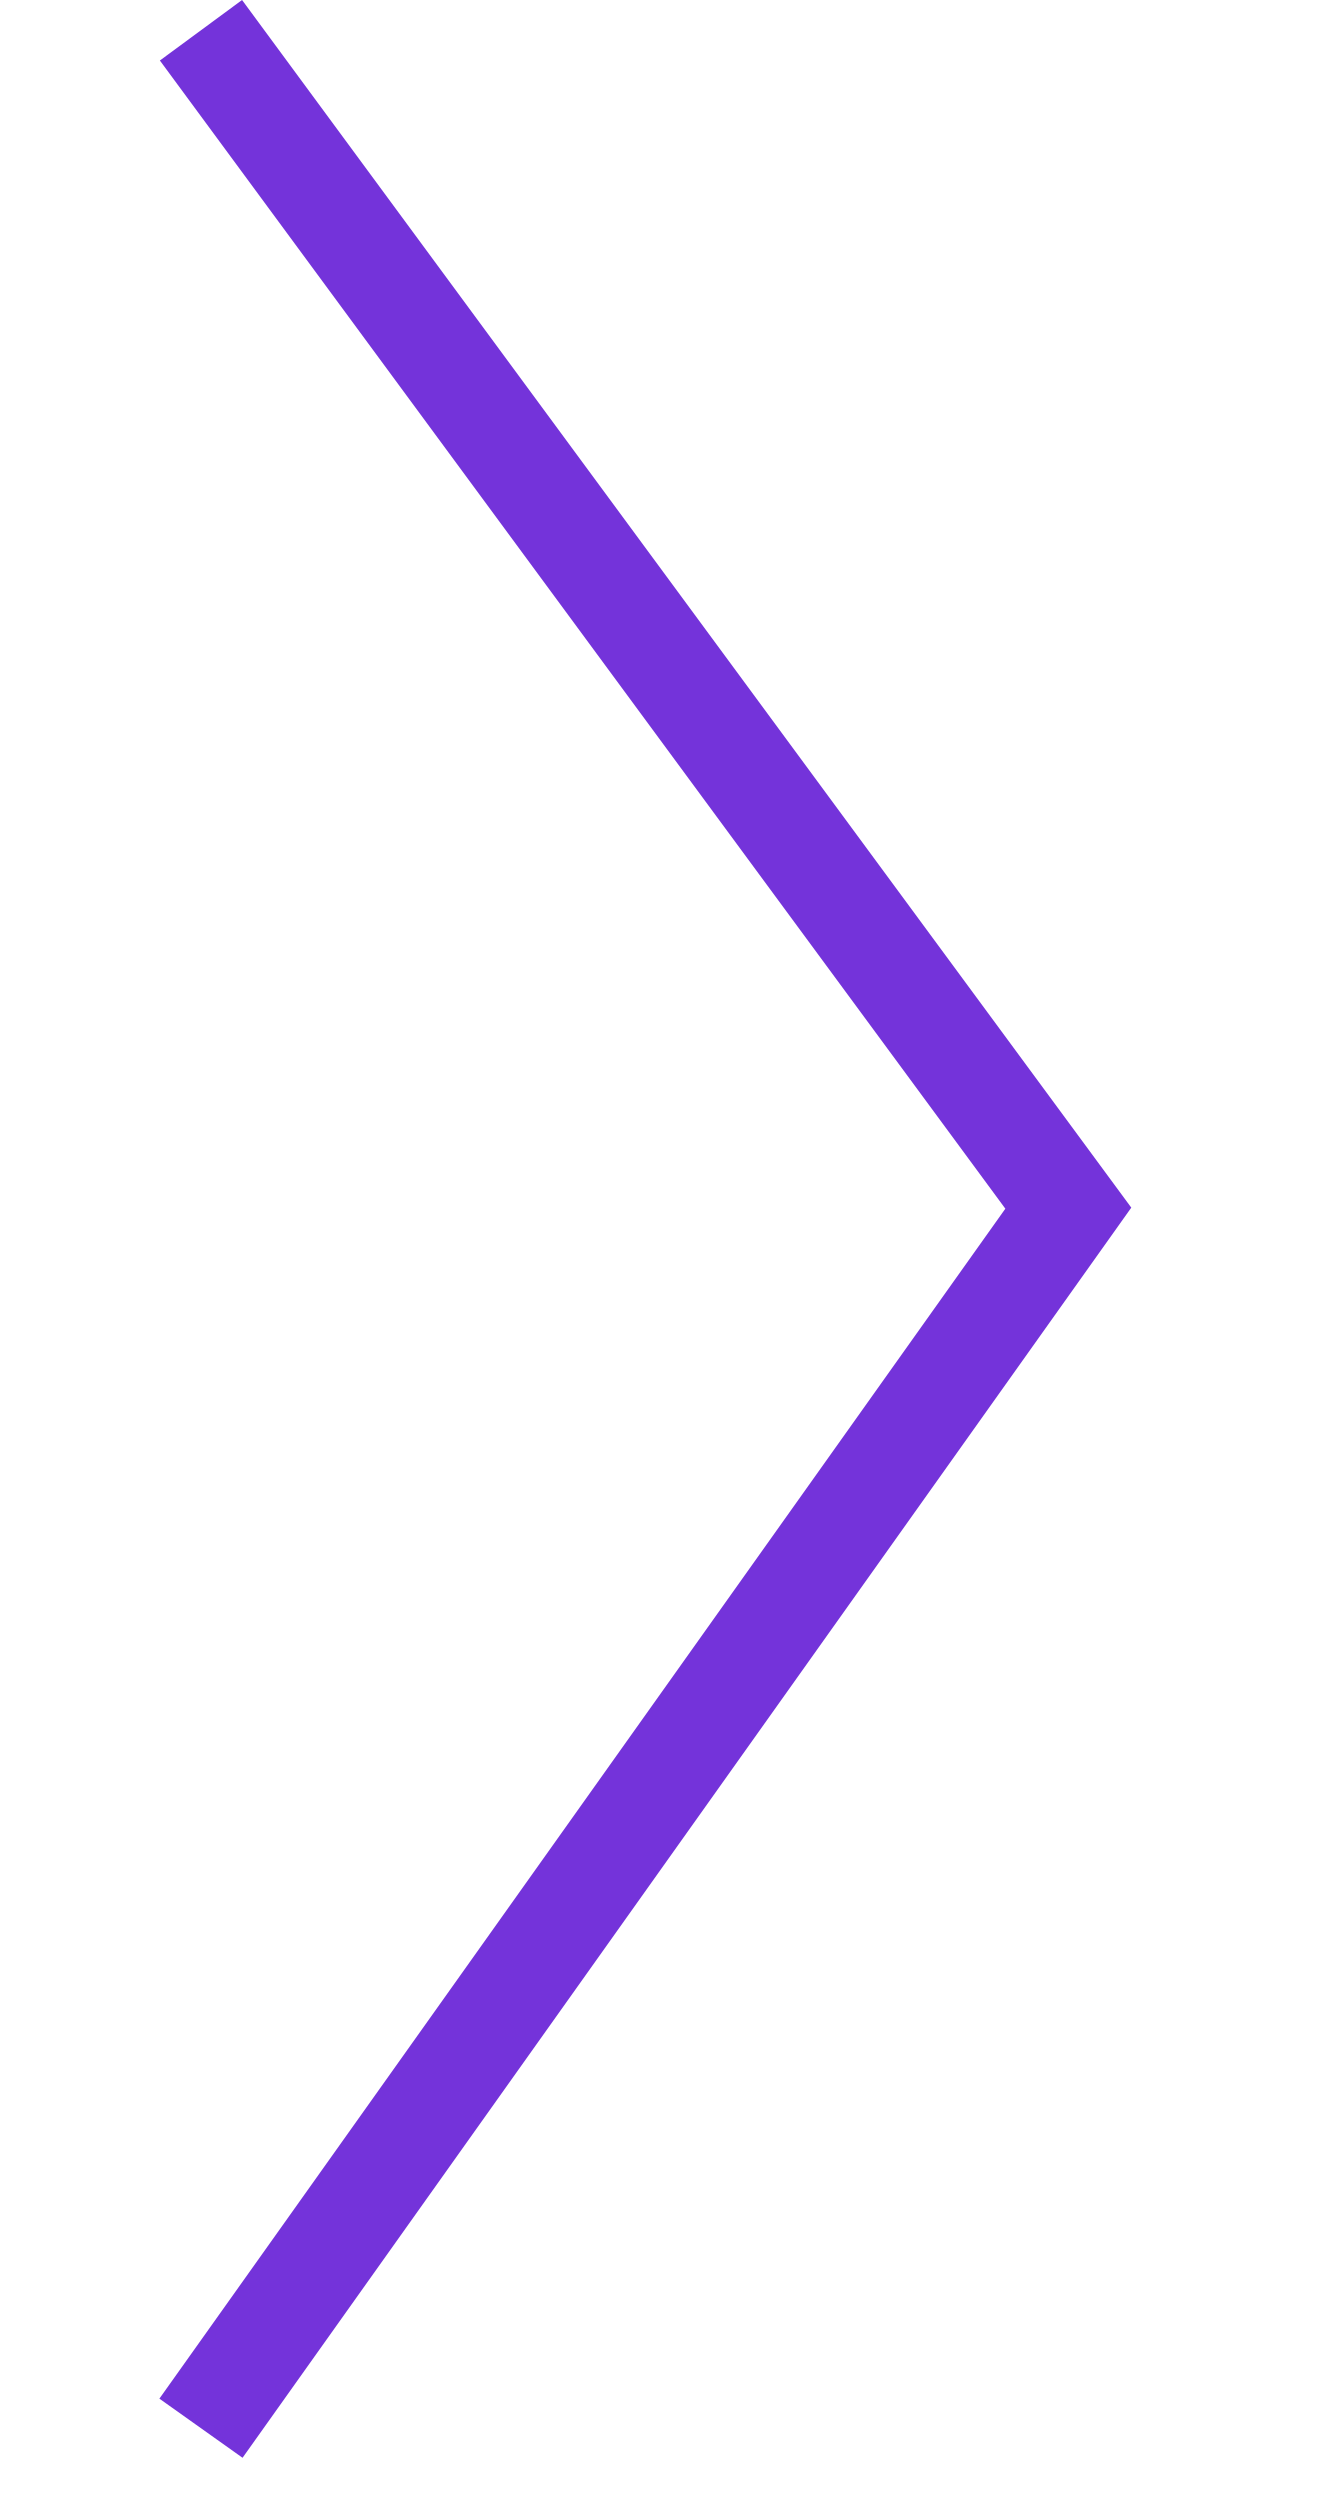
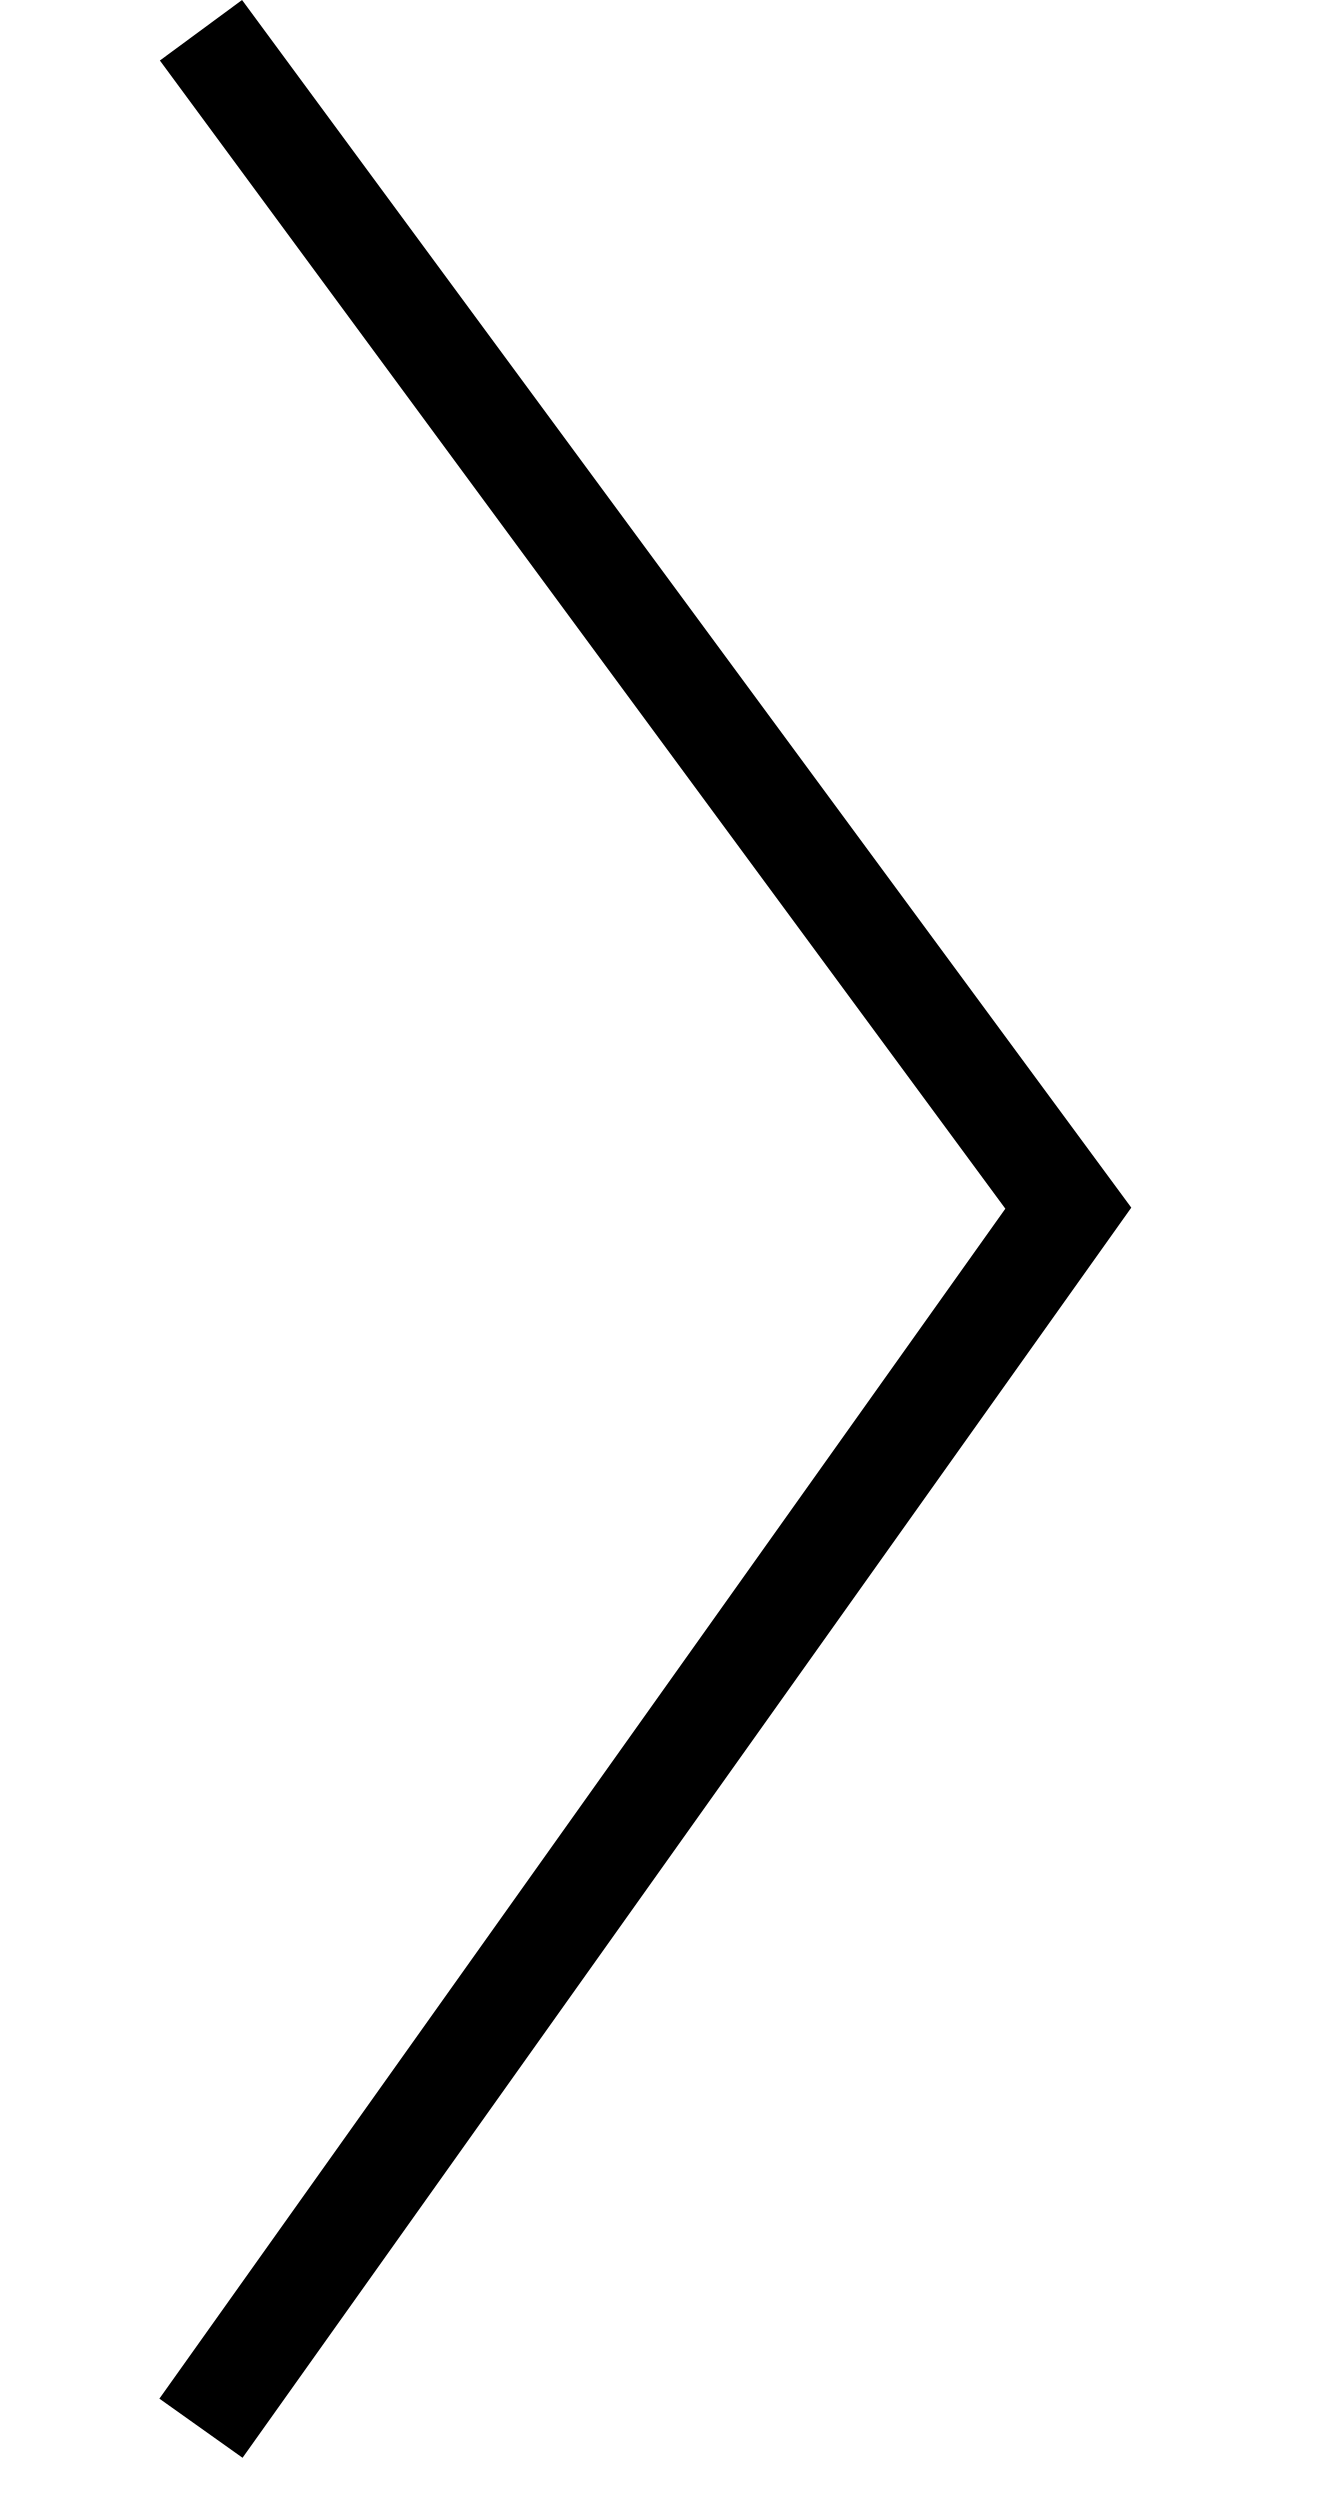
<svg xmlns="http://www.w3.org/2000/svg" width="30" height="56" viewBox="0 0 20 49" fill="none">
-   <path d="M0.814 0.593L17.814 23.68L0.814 47.593" stroke="#7433DA" stroke-width="2" />
+   <path d="M0.814 0.593L17.814 23.68L0.814 47.593" stroke="currentColor" stroke-width="2" />
</svg>
